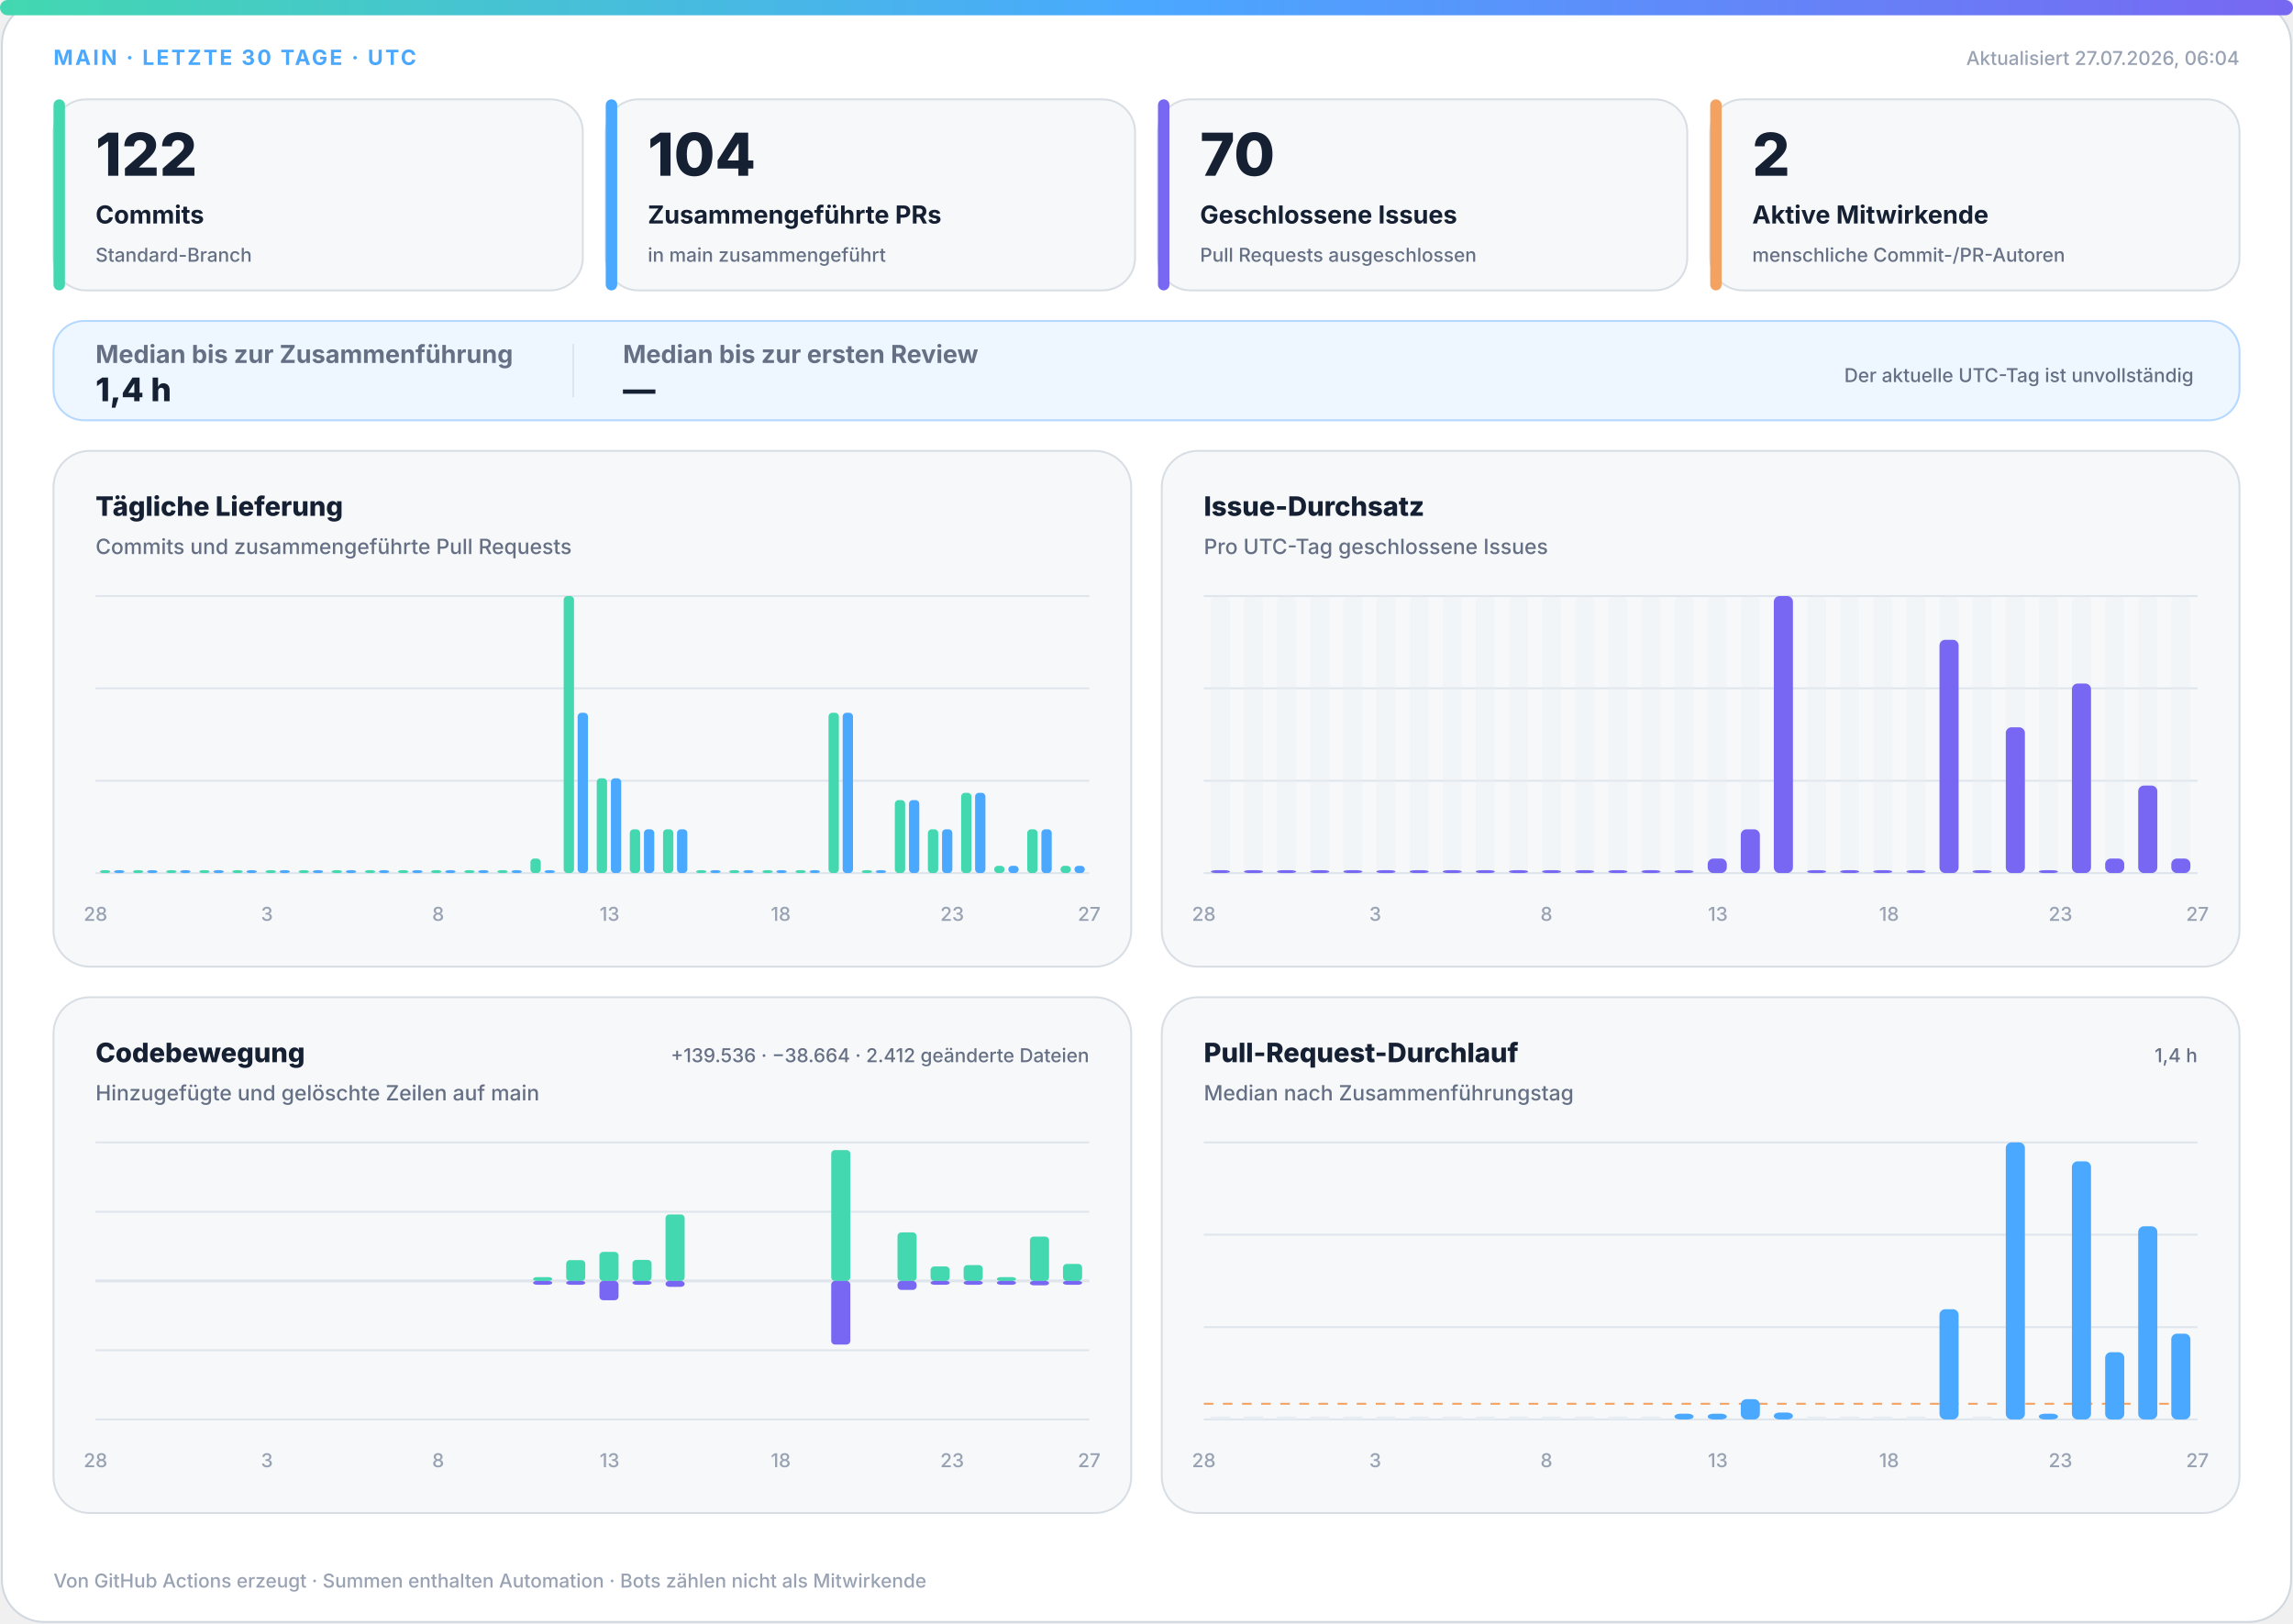
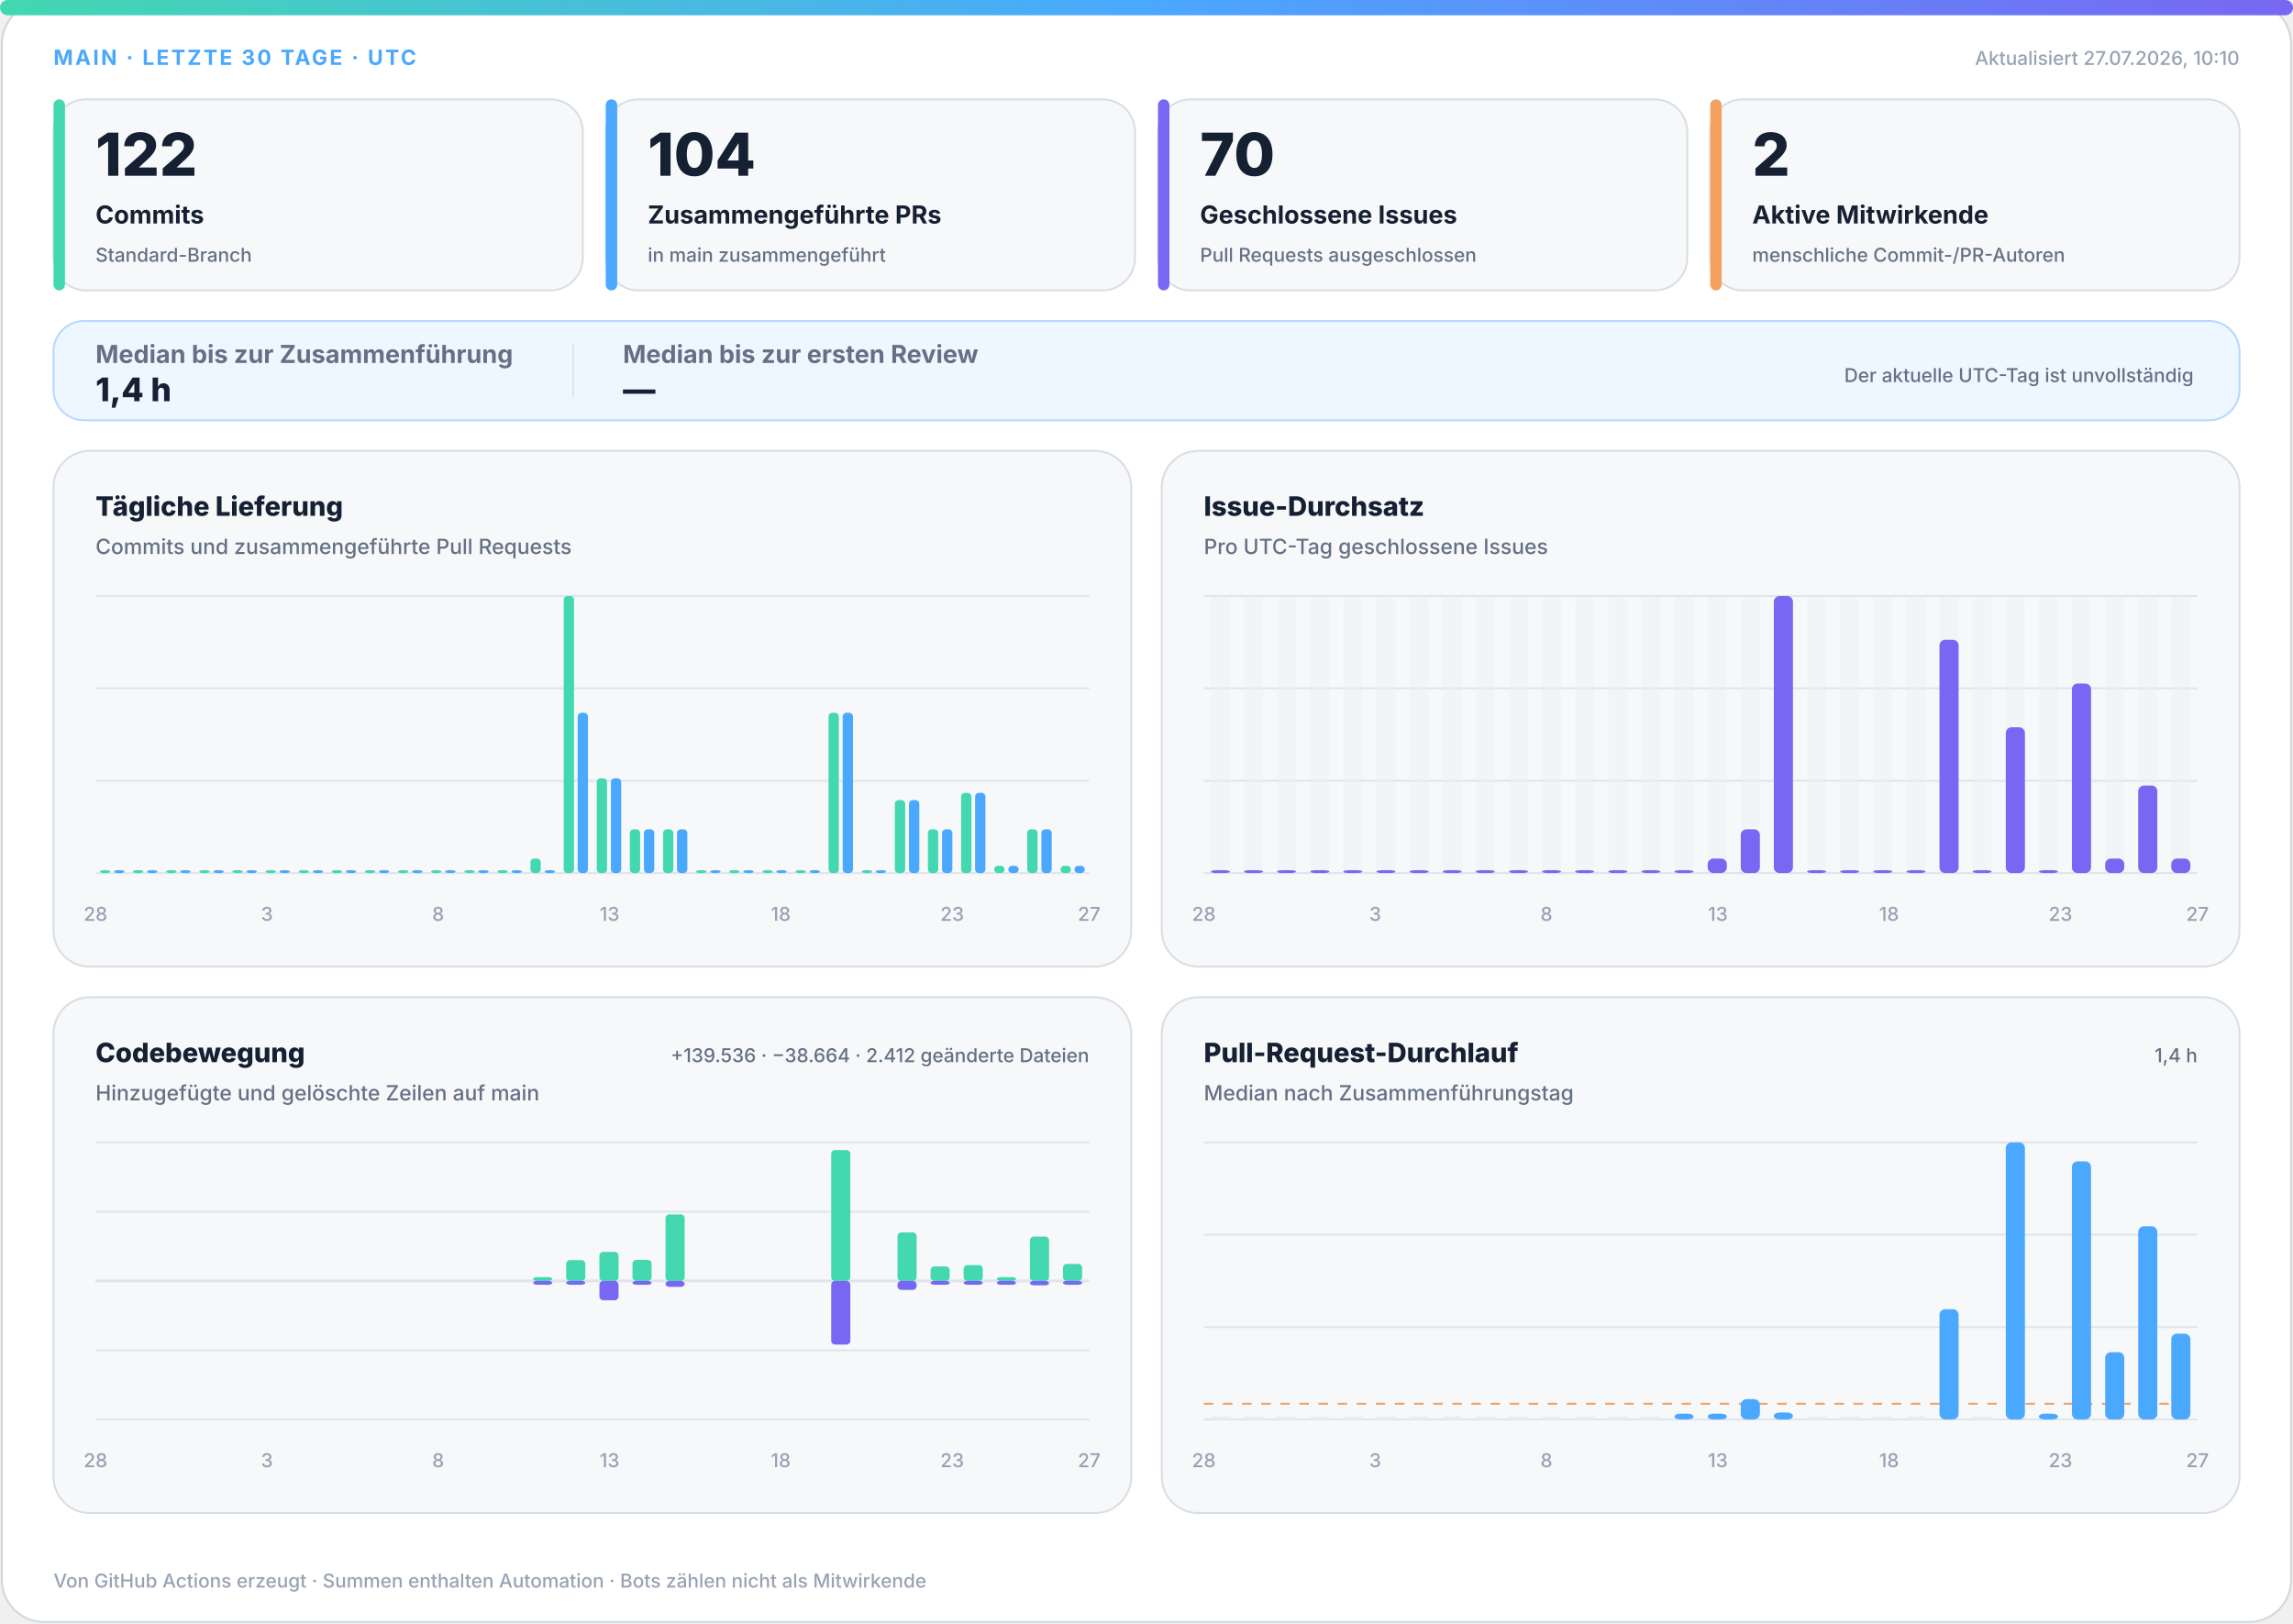
<svg xmlns="http://www.w3.org/2000/svg" width="1200" height="850" viewBox="0 0 1200 850" role="img" aria-labelledby="title desc">
  <defs>
    <linearGradient id="accent" x1="0" y1="0" x2="1" y2="0">
      <stop offset="0%" stop-color="#43d8b0" />
      <stop offset="50%" stop-color="#4aa8ff" />
      <stop offset="100%" stop-color="#7867f2" />
    </linearGradient>
    <linearGradient id="soft" x1="0" y1="0" x2="1" y2="1">
      <stop offset="0%" stop-color="#43d8b0" stop-opacity=".18" />
      <stop offset="100%" stop-color="#7867f2" stop-opacity=".12" />
    </linearGradient>
  </defs>
  <style>
.bg{fill:#fff;stroke:#d0d7de}.surface{fill:#f6f8fa;stroke:#d8dee4}.strong{fill:#eef7ff;stroke:#b6d8ff}.ink{fill:#162033}.muted{fill:#667085}.faint{fill:#98a2b3}.grid{stroke:#dfe5ec}.track{fill:#e7edf3}
.meta{font:750 11px -apple-system,BlinkMacSystemFont,"Segoe UI",sans-serif;letter-spacing:1.1px}.value{font:820 31px -apple-system,BlinkMacSystemFont,"Segoe UI",sans-serif}.label{font:720 13px -apple-system,BlinkMacSystemFont,"Segoe UI",sans-serif}.scope{font:520 10px -apple-system,BlinkMacSystemFont,"Segoe UI",sans-serif}.chart-title{font:760 14px -apple-system,BlinkMacSystemFont,"Segoe UI",sans-serif}.chart-subtitle{font:520 11px -apple-system,BlinkMacSystemFont,"Segoe UI",sans-serif}.small{font:540 10px -apple-system,BlinkMacSystemFont,"Segoe UI",sans-serif}.flow-value{font:780 17px -apple-system,BlinkMacSystemFont,"Segoe UI",sans-serif}
@media(prefers-color-scheme:dark){.bg{fill:#0d1117;stroke:#30363d}.surface{fill:#161b22;stroke:#30363d}.strong{fill:#10263a;stroke:#244d70}.ink{fill:#f0f6fc}.muted{fill:#a7b0bc}.faint{fill:#7d8590}.grid{stroke:#30363d}.track{fill:#27313d}}
</style>
  <rect class="bg" x="1" y="1" width="1198" height="848" rx="22" />
  <rect x="0" y="0" width="1200" height="8" rx="4" fill="url(#accent)" />
  <text class="meta" x="28" y="34" fill="#4aa8ff">MAIN · LETZTE 30 TAGE · UTC</text>
-   <text class="small faint" x="1172" y="34" text-anchor="end">Aktualisiert 27.07.2026, 06:04</text>
+   <text class="small faint" x="1172" y="34" text-anchor="end">Aktualisiert 27.07.2026, 10:10</text>
  <g>
    <rect class="surface" x="28" y="52" width="277" height="100" rx="17" />
    <rect x="28" y="52" width="6" height="100" rx="3" fill="#43d8b0" />
    <text class="value ink" x="50" y="92" style="font-size:31px">122</text>
    <text class="label ink" x="50" y="117" style="font-size:13px">Commits</text>
    <text class="scope muted" x="50" y="137" style="font-size:10px">Standard-Branch</text>
  </g>
  <g>
    <rect class="surface" x="317" y="52" width="277" height="100" rx="17" />
    <rect x="317" y="52" width="6" height="100" rx="3" fill="#4aa8ff" />
    <text class="value ink" x="339" y="92" style="font-size:31px">104</text>
    <text class="label ink" x="339" y="117" style="font-size:13px">Zusammengeführte PRs</text>
    <text class="scope muted" x="339" y="137" style="font-size:10px">in main zusammengeführt</text>
  </g>
  <g>
    <rect class="surface" x="606" y="52" width="277" height="100" rx="17" />
    <rect x="606" y="52" width="6" height="100" rx="3" fill="#7867f2" />
    <text class="value ink" x="628" y="92" style="font-size:31px">70</text>
    <text class="label ink" x="628" y="117" style="font-size:13px">Geschlossene Issues</text>
    <text class="scope muted" x="628" y="137" style="font-size:10px">Pull Requests ausgeschlossen</text>
  </g>
  <g>
    <rect class="surface" x="895" y="52" width="277" height="100" rx="17" />
    <rect x="895" y="52" width="6" height="100" rx="3" fill="#f4a261" />
    <text class="value ink" x="917" y="92" style="font-size:31px">2</text>
    <text class="label ink" x="917" y="117" style="font-size:13px">Aktive Mitwirkende</text>
    <text class="scope muted" x="917" y="137" style="font-size:10px">menschliche Commit-/PR-Autoren</text>
  </g>
  <g>
    <rect class="strong" x="28" y="168" width="1144" height="52" rx="16" fill="url(#soft)" />
    <text class="label muted" x="50" y="190">Median bis zur Zusammenführung</text>
    <text class="flow-value ink" x="50" y="210">1,4 h</text>
    <line class="grid" x1="300" y1="180" x2="300" y2="208" />
    <text class="label muted" x="326" y="190">Median bis zur ersten Review</text>
    <text class="flow-value ink" x="326" y="210">—</text>
    <text class="scope muted" x="1148" y="200" text-anchor="end">Der aktuelle UTC-Tag ist unvollständig</text>
  </g>
  <g>
    <rect class="surface" x="28" y="236" width="564" height="270" rx="19" />
    <text class="chart-title ink" x="50" y="270">Tägliche Lieferung</text>
    <text class="chart-subtitle muted" x="50" y="290">Commits und zusammengeführte Pull Requests</text>
    <line class="grid" x1="50" y1="312.0" x2="570" y2="312.0" />
    <line class="grid" x1="50" y1="360.3" x2="570" y2="360.3" />
    <line class="grid" x1="50" y1="408.7" x2="570" y2="408.7" />
    <line class="grid" x1="50" y1="457.0" x2="570" y2="457.0" />
    <rect x="52.3" y="455.5" width="5.4" height="1.5" rx="2" fill="#43d8b0" />
    <rect x="59.7" y="455.5" width="5.4" height="1.5" rx="2" fill="#4aa8ff" />
    <rect x="69.6" y="455.5" width="5.4" height="1.5" rx="2" fill="#43d8b0" />
    <rect x="77.0" y="455.5" width="5.4" height="1.5" rx="2" fill="#4aa8ff" />
    <rect x="87.0" y="455.5" width="5.4" height="1.5" rx="2" fill="#43d8b0" />
    <rect x="94.3" y="455.5" width="5.4" height="1.5" rx="2" fill="#4aa8ff" />
    <rect x="104.3" y="455.5" width="5.4" height="1.5" rx="2" fill="#43d8b0" />
    <rect x="111.7" y="455.5" width="5.4" height="1.5" rx="2" fill="#4aa8ff" />
    <rect x="121.6" y="455.5" width="5.4" height="1.5" rx="2" fill="#43d8b0" />
    <rect x="129.0" y="455.5" width="5.4" height="1.5" rx="2" fill="#4aa8ff" />
    <rect x="139.0" y="455.5" width="5.4" height="1.5" rx="2" fill="#43d8b0" />
    <rect x="146.3" y="455.5" width="5.4" height="1.5" rx="2" fill="#4aa8ff" />
    <rect x="156.3" y="455.5" width="5.4" height="1.5" rx="2" fill="#43d8b0" />
    <rect x="163.7" y="455.5" width="5.4" height="1.5" rx="2" fill="#4aa8ff" />
    <rect x="173.6" y="455.5" width="5.4" height="1.5" rx="2" fill="#43d8b0" />
    <rect x="181.0" y="455.5" width="5.4" height="1.5" rx="2" fill="#4aa8ff" />
    <rect x="191.0" y="455.5" width="5.4" height="1.5" rx="2" fill="#43d8b0" />
    <rect x="198.3" y="455.5" width="5.4" height="1.5" rx="2" fill="#4aa8ff" />
    <rect x="208.3" y="455.5" width="5.4" height="1.5" rx="2" fill="#43d8b0" />
    <rect x="215.7" y="455.5" width="5.4" height="1.5" rx="2" fill="#4aa8ff" />
    <rect x="225.6" y="455.5" width="5.4" height="1.5" rx="2" fill="#43d8b0" />
    <rect x="233.0" y="455.5" width="5.4" height="1.5" rx="2" fill="#4aa8ff" />
    <rect x="243.0" y="455.5" width="5.4" height="1.5" rx="2" fill="#43d8b0" />
    <rect x="250.3" y="455.5" width="5.4" height="1.5" rx="2" fill="#4aa8ff" />
    <rect x="260.3" y="455.5" width="5.4" height="1.5" rx="2" fill="#43d8b0" />
    <rect x="267.7" y="455.5" width="5.4" height="1.5" rx="2" fill="#4aa8ff" />
    <rect x="277.6" y="449.4" width="5.4" height="7.6" rx="2" fill="#43d8b0" />
    <rect x="285.0" y="455.5" width="5.4" height="1.5" rx="2" fill="#4aa8ff" />
    <rect x="295.0" y="312.0" width="5.4" height="145.0" rx="2" fill="#43d8b0" />
    <rect x="302.3" y="373.1" width="5.4" height="83.9" rx="2" fill="#4aa8ff" />
    <rect x="312.3" y="407.4" width="5.4" height="49.6" rx="2" fill="#43d8b0" />
    <rect x="319.7" y="407.4" width="5.4" height="49.6" rx="2" fill="#4aa8ff" />
    <rect x="329.6" y="434.1" width="5.4" height="22.9" rx="2" fill="#43d8b0" />
    <rect x="337.0" y="434.1" width="5.4" height="22.9" rx="2" fill="#4aa8ff" />
    <rect x="347.0" y="434.1" width="5.4" height="22.9" rx="2" fill="#43d8b0" />
    <rect x="354.3" y="434.1" width="5.4" height="22.9" rx="2" fill="#4aa8ff" />
    <rect x="364.3" y="455.5" width="5.4" height="1.5" rx="2" fill="#43d8b0" />
    <rect x="371.7" y="455.5" width="5.4" height="1.5" rx="2" fill="#4aa8ff" />
    <rect x="381.6" y="455.5" width="5.4" height="1.5" rx="2" fill="#43d8b0" />
    <rect x="389.0" y="455.5" width="5.4" height="1.5" rx="2" fill="#4aa8ff" />
    <rect x="399.0" y="455.5" width="5.4" height="1.5" rx="2" fill="#43d8b0" />
    <rect x="406.3" y="455.5" width="5.4" height="1.5" rx="2" fill="#4aa8ff" />
    <rect x="416.3" y="455.5" width="5.4" height="1.5" rx="2" fill="#43d8b0" />
    <rect x="423.7" y="455.5" width="5.4" height="1.5" rx="2" fill="#4aa8ff" />
    <rect x="433.6" y="373.1" width="5.4" height="83.9" rx="2" fill="#43d8b0" />
    <rect x="441.0" y="373.1" width="5.4" height="83.9" rx="2" fill="#4aa8ff" />
    <rect x="451.0" y="455.5" width="5.4" height="1.5" rx="2" fill="#43d8b0" />
    <rect x="458.3" y="455.5" width="5.4" height="1.5" rx="2" fill="#4aa8ff" />
    <rect x="468.3" y="418.8" width="5.4" height="38.2" rx="2" fill="#43d8b0" />
    <rect x="475.7" y="418.8" width="5.4" height="38.2" rx="2" fill="#4aa8ff" />
    <rect x="485.6" y="434.1" width="5.4" height="22.9" rx="2" fill="#43d8b0" />
    <rect x="493.0" y="434.1" width="5.4" height="22.9" rx="2" fill="#4aa8ff" />
    <rect x="503.0" y="415.0" width="5.4" height="42.0" rx="2" fill="#43d8b0" />
    <rect x="510.3" y="415.0" width="5.4" height="42.0" rx="2" fill="#4aa8ff" />
    <rect x="520.3" y="453.2" width="5.4" height="3.8" rx="2" fill="#43d8b0" />
    <rect x="527.7" y="453.2" width="5.4" height="3.8" rx="2" fill="#4aa8ff" />
    <rect x="537.6" y="434.1" width="5.4" height="22.9" rx="2" fill="#43d8b0" />
    <rect x="545.0" y="434.1" width="5.4" height="22.9" rx="2" fill="#4aa8ff" />
    <rect x="555.0" y="453.2" width="5.4" height="3.8" rx="2" fill="#43d8b0" />
    <rect x="562.3" y="453.2" width="5.4" height="3.8" rx="2" fill="#4aa8ff" />
    <text class="small faint" x="50.0" y="482" text-anchor="middle">28</text>
    <text class="small faint" x="139.7" y="482" text-anchor="middle">3</text>
    <text class="small faint" x="229.3" y="482" text-anchor="middle">8</text>
    <text class="small faint" x="319.0" y="482" text-anchor="middle">13</text>
    <text class="small faint" x="408.6" y="482" text-anchor="middle">18</text>
    <text class="small faint" x="498.3" y="482" text-anchor="middle">23</text>
    <text class="small faint" x="570.0" y="482" text-anchor="middle">27</text>
  </g>
  <g>
    <rect class="surface" x="608" y="236" width="564" height="270" rx="19" />
    <text class="chart-title ink" x="630" y="270">Issue-Durchsatz</text>
    <text class="chart-subtitle muted" x="630" y="290">Pro UTC-Tag geschlossene Issues</text>
    <line class="grid" x1="630" y1="312.0" x2="1150" y2="312.0" />
    <line class="grid" x1="630" y1="360.3" x2="1150" y2="360.3" />
    <line class="grid" x1="630" y1="408.7" x2="1150" y2="408.7" />
    <line class="grid" x1="630" y1="457.0" x2="1150" y2="457.0" />
    <g>
      <rect class="track" x="633.7" y="312" width="10.0" height="145" rx="3" opacity=".3" />
      <rect x="633.7" y="455.5" width="10.0" height="1.5" rx="3" fill="#7867f2" />
    </g>
    <g>
      <rect class="track" x="651.0" y="312" width="10.0" height="145" rx="3" opacity=".3" />
      <rect x="651.0" y="455.5" width="10.0" height="1.5" rx="3" fill="#7867f2" />
    </g>
    <g>
      <rect class="track" x="668.3" y="312" width="10.0" height="145" rx="3" opacity=".3" />
      <rect x="668.3" y="455.5" width="10.0" height="1.5" rx="3" fill="#7867f2" />
    </g>
    <g>
      <rect class="track" x="685.7" y="312" width="10.0" height="145" rx="3" opacity=".3" />
      <rect x="685.7" y="455.5" width="10.0" height="1.5" rx="3" fill="#7867f2" />
    </g>
    <g>
      <rect class="track" x="703.0" y="312" width="10.0" height="145" rx="3" opacity=".3" />
      <rect x="703.0" y="455.5" width="10.0" height="1.5" rx="3" fill="#7867f2" />
    </g>
    <g>
      <rect class="track" x="720.3" y="312" width="10.0" height="145" rx="3" opacity=".3" />
      <rect x="720.3" y="455.5" width="10.0" height="1.5" rx="3" fill="#7867f2" />
    </g>
    <g>
      <rect class="track" x="737.7" y="312" width="10.0" height="145" rx="3" opacity=".3" />
      <rect x="737.7" y="455.5" width="10.0" height="1.5" rx="3" fill="#7867f2" />
    </g>
    <g>
      <rect class="track" x="755.0" y="312" width="10.0" height="145" rx="3" opacity=".3" />
      <rect x="755.0" y="455.5" width="10.0" height="1.5" rx="3" fill="#7867f2" />
    </g>
    <g>
      <rect class="track" x="772.3" y="312" width="10.0" height="145" rx="3" opacity=".3" />
      <rect x="772.3" y="455.5" width="10.0" height="1.5" rx="3" fill="#7867f2" />
    </g>
    <g>
      <rect class="track" x="789.7" y="312" width="10.0" height="145" rx="3" opacity=".3" />
      <rect x="789.7" y="455.5" width="10.0" height="1.5" rx="3" fill="#7867f2" />
    </g>
    <g>
      <rect class="track" x="807.0" y="312" width="10.0" height="145" rx="3" opacity=".3" />
      <rect x="807.0" y="455.5" width="10.0" height="1.5" rx="3" fill="#7867f2" />
    </g>
    <g>
      <rect class="track" x="824.3" y="312" width="10.0" height="145" rx="3" opacity=".3" />
      <rect x="824.3" y="455.5" width="10.0" height="1.5" rx="3" fill="#7867f2" />
    </g>
    <g>
      <rect class="track" x="841.7" y="312" width="10.0" height="145" rx="3" opacity=".3" />
      <rect x="841.7" y="455.5" width="10.0" height="1.5" rx="3" fill="#7867f2" />
    </g>
    <g>
      <rect class="track" x="859.0" y="312" width="10.0" height="145" rx="3" opacity=".3" />
      <rect x="859.0" y="455.5" width="10.0" height="1.5" rx="3" fill="#7867f2" />
    </g>
    <g>
      <rect class="track" x="876.3" y="312" width="10.0" height="145" rx="3" opacity=".3" />
      <rect x="876.3" y="455.5" width="10.0" height="1.5" rx="3" fill="#7867f2" />
    </g>
    <g>
      <rect class="track" x="893.7" y="312" width="10.0" height="145" rx="3" opacity=".3" />
      <rect x="893.7" y="449.4" width="10.0" height="7.6" rx="3" fill="#7867f2" />
    </g>
    <g>
      <rect class="track" x="911.0" y="312" width="10.0" height="145" rx="3" opacity=".3" />
      <rect x="911.0" y="434.1" width="10.0" height="22.9" rx="3" fill="#7867f2" />
    </g>
    <g>
      <rect class="track" x="928.3" y="312" width="10.0" height="145" rx="3" opacity=".3" />
      <rect x="928.3" y="312.0" width="10.0" height="145.0" rx="3" fill="#7867f2" />
    </g>
    <g>
      <rect class="track" x="945.7" y="312" width="10.0" height="145" rx="3" opacity=".3" />
      <rect x="945.7" y="455.5" width="10.0" height="1.5" rx="3" fill="#7867f2" />
    </g>
    <g>
      <rect class="track" x="963.0" y="312" width="10.0" height="145" rx="3" opacity=".3" />
      <rect x="963.0" y="455.5" width="10.0" height="1.5" rx="3" fill="#7867f2" />
    </g>
    <g>
      <rect class="track" x="980.3" y="312" width="10.0" height="145" rx="3" opacity=".3" />
      <rect x="980.3" y="455.5" width="10.0" height="1.5" rx="3" fill="#7867f2" />
    </g>
    <g>
      <rect class="track" x="997.7" y="312" width="10.0" height="145" rx="3" opacity=".3" />
      <rect x="997.7" y="455.5" width="10.0" height="1.5" rx="3" fill="#7867f2" />
    </g>
    <g>
      <rect class="track" x="1015.0" y="312" width="10.0" height="145" rx="3" opacity=".3" />
      <rect x="1015.0" y="334.9" width="10.0" height="122.1" rx="3" fill="#7867f2" />
    </g>
    <g>
      <rect class="track" x="1032.3" y="312" width="10.0" height="145" rx="3" opacity=".3" />
      <rect x="1032.3" y="455.5" width="10.0" height="1.5" rx="3" fill="#7867f2" />
    </g>
    <g>
      <rect class="track" x="1049.7" y="312" width="10.0" height="145" rx="3" opacity=".3" />
      <rect x="1049.7" y="380.7" width="10.0" height="76.3" rx="3" fill="#7867f2" />
    </g>
    <g>
      <rect class="track" x="1067.0" y="312" width="10.0" height="145" rx="3" opacity=".3" />
      <rect x="1067.0" y="455.5" width="10.0" height="1.5" rx="3" fill="#7867f2" />
    </g>
    <g>
      <rect class="track" x="1084.3" y="312" width="10.0" height="145" rx="3" opacity=".3" />
      <rect x="1084.3" y="357.8" width="10.0" height="99.2" rx="3" fill="#7867f2" />
    </g>
    <g>
      <rect class="track" x="1101.7" y="312" width="10.0" height="145" rx="3" opacity=".3" />
      <rect x="1101.7" y="449.4" width="10.0" height="7.6" rx="3" fill="#7867f2" />
    </g>
    <g>
      <rect class="track" x="1119.0" y="312" width="10.0" height="145" rx="3" opacity=".3" />
      <rect x="1119.0" y="411.2" width="10.0" height="45.8" rx="3" fill="#7867f2" />
    </g>
    <g>
      <rect class="track" x="1136.3" y="312" width="10.0" height="145" rx="3" opacity=".3" />
      <rect x="1136.3" y="449.4" width="10.0" height="7.6" rx="3" fill="#7867f2" />
    </g>
    <text class="small faint" x="630.0" y="482" text-anchor="middle">28</text>
    <text class="small faint" x="719.7" y="482" text-anchor="middle">3</text>
    <text class="small faint" x="809.3" y="482" text-anchor="middle">8</text>
    <text class="small faint" x="899.0" y="482" text-anchor="middle">13</text>
    <text class="small faint" x="988.6" y="482" text-anchor="middle">18</text>
    <text class="small faint" x="1078.3" y="482" text-anchor="middle">23</text>
    <text class="small faint" x="1150.0" y="482" text-anchor="middle">27</text>
  </g>
  <g>
    <rect class="surface" x="28" y="522" width="564" height="270" rx="19" />
    <text class="chart-title ink" x="50" y="556">Codebewegung</text>
    <text class="chart-subtitle muted" x="50" y="576">Hinzugefügte und gelöschte Zeilen auf main</text>
    <text class="small muted" x="570" y="556" text-anchor="end">+139.536 · −38.664 · 2.412 geänderte Dateien</text>
    <line class="grid" x1="50" y1="598.0" x2="570" y2="598.0" />
    <line class="grid" x1="50" y1="634.3" x2="570" y2="634.3" />
    <line class="grid" x1="50" y1="670.5" x2="570" y2="670.5" />
    <line class="grid" x1="50" y1="706.8" x2="570" y2="706.8" />
    <line class="grid" x1="50" y1="743.0" x2="570" y2="743.0" />
    <line class="grid" x1="50" y1="670.5" x2="570" y2="670.5" stroke-width="1.5" />
    <rect x="53.7" y="670.5" width="10.0" height="0.0" rx="2" fill="#43d8b0" />
    <rect x="53.7" y="670.5" width="10.0" height="0.0" rx="2" fill="#7867f2" />
    <rect x="71.0" y="670.5" width="10.0" height="0.0" rx="2" fill="#43d8b0" />
    <rect x="71.0" y="670.5" width="10.0" height="0.0" rx="2" fill="#7867f2" />
    <rect x="88.3" y="670.5" width="10.0" height="0.0" rx="2" fill="#43d8b0" />
    <rect x="88.3" y="670.5" width="10.0" height="0.0" rx="2" fill="#7867f2" />
    <rect x="105.7" y="670.5" width="10.0" height="0.0" rx="2" fill="#43d8b0" />
    <rect x="105.7" y="670.5" width="10.0" height="0.0" rx="2" fill="#7867f2" />
    <rect x="123.0" y="670.5" width="10.0" height="0.0" rx="2" fill="#43d8b0" />
    <rect x="123.0" y="670.5" width="10.0" height="0.0" rx="2" fill="#7867f2" />
    <rect x="140.3" y="670.5" width="10.0" height="0.0" rx="2" fill="#43d8b0" />
    <rect x="140.3" y="670.5" width="10.0" height="0.0" rx="2" fill="#7867f2" />
    <rect x="157.7" y="670.5" width="10.0" height="0.0" rx="2" fill="#43d8b0" />
    <rect x="157.7" y="670.5" width="10.0" height="0.0" rx="2" fill="#7867f2" />
    <rect x="175.0" y="670.5" width="10.0" height="0.0" rx="2" fill="#43d8b0" />
    <rect x="175.0" y="670.5" width="10.0" height="0.0" rx="2" fill="#7867f2" />
    <rect x="192.3" y="670.5" width="10.0" height="0.0" rx="2" fill="#43d8b0" />
    <rect x="192.3" y="670.5" width="10.0" height="0.0" rx="2" fill="#7867f2" />
    <rect x="209.7" y="670.5" width="10.0" height="0.0" rx="2" fill="#43d8b0" />
    <rect x="209.7" y="670.5" width="10.0" height="0.0" rx="2" fill="#7867f2" />
    <rect x="227.0" y="670.5" width="10.0" height="0.0" rx="2" fill="#43d8b0" />
    <rect x="227.0" y="670.5" width="10.0" height="0.0" rx="2" fill="#7867f2" />
    <rect x="244.3" y="670.5" width="10.0" height="0.0" rx="2" fill="#43d8b0" />
    <rect x="244.3" y="670.5" width="10.0" height="0.0" rx="2" fill="#7867f2" />
    <rect x="261.7" y="670.5" width="10.0" height="0.0" rx="2" fill="#43d8b0" />
    <rect x="261.7" y="670.5" width="10.0" height="0.0" rx="2" fill="#7867f2" />
    <rect x="279.0" y="668.5" width="10.0" height="2.0" rx="2" fill="#43d8b0" />
    <rect x="279.0" y="670.5" width="10.0" height="2.0" rx="2" fill="#7867f2" />
    <rect x="296.3" y="659.6" width="10.0" height="10.9" rx="2" fill="#43d8b0" />
    <rect x="296.3" y="670.5" width="10.0" height="2.0" rx="2" fill="#7867f2" />
    <rect x="313.7" y="655.3" width="10.0" height="15.2" rx="2" fill="#43d8b0" />
    <rect x="313.7" y="670.5" width="10.0" height="10.1" rx="2" fill="#7867f2" />
    <rect x="331.0" y="659.5" width="10.0" height="11.0" rx="2" fill="#43d8b0" />
    <rect x="331.0" y="670.5" width="10.0" height="2.0" rx="2" fill="#7867f2" />
    <rect x="348.3" y="635.7" width="10.0" height="34.8" rx="2" fill="#43d8b0" />
    <rect x="348.3" y="670.5" width="10.0" height="3.1" rx="2" fill="#7867f2" />
    <rect x="365.7" y="670.5" width="10.0" height="0.0" rx="2" fill="#43d8b0" />
    <rect x="365.7" y="670.5" width="10.0" height="0.0" rx="2" fill="#7867f2" />
    <rect x="383.0" y="670.5" width="10.0" height="0.0" rx="2" fill="#43d8b0" />
    <rect x="383.0" y="670.5" width="10.0" height="0.0" rx="2" fill="#7867f2" />
    <rect x="400.3" y="670.5" width="10.0" height="0.0" rx="2" fill="#43d8b0" />
    <rect x="400.3" y="670.5" width="10.0" height="0.0" rx="2" fill="#7867f2" />
    <rect x="417.7" y="670.5" width="10.0" height="0.0" rx="2" fill="#43d8b0" />
    <rect x="417.7" y="670.5" width="10.0" height="0.0" rx="2" fill="#7867f2" />
    <rect x="435.0" y="602.0" width="10.0" height="68.5" rx="2" fill="#43d8b0" />
    <rect x="435.0" y="670.5" width="10.0" height="33.3" rx="2" fill="#7867f2" />
    <rect x="452.3" y="670.5" width="10.0" height="0.0" rx="2" fill="#43d8b0" />
    <rect x="452.3" y="670.5" width="10.0" height="0.0" rx="2" fill="#7867f2" />
    <rect x="469.7" y="645.1" width="10.0" height="25.4" rx="2" fill="#43d8b0" />
    <rect x="469.7" y="670.5" width="10.0" height="4.7" rx="2" fill="#7867f2" />
    <rect x="487.0" y="662.9" width="10.0" height="7.6" rx="2" fill="#43d8b0" />
    <rect x="487.0" y="670.5" width="10.0" height="2.0" rx="2" fill="#7867f2" />
    <rect x="504.3" y="662.2" width="10.0" height="8.3" rx="2" fill="#43d8b0" />
    <rect x="504.3" y="670.5" width="10.0" height="2.0" rx="2" fill="#7867f2" />
    <rect x="521.7" y="668.5" width="10.0" height="2.0" rx="2" fill="#43d8b0" />
    <rect x="521.7" y="670.5" width="10.0" height="2.0" rx="2" fill="#7867f2" />
    <rect x="539.0" y="647.3" width="10.0" height="23.2" rx="2" fill="#43d8b0" />
    <rect x="539.0" y="670.5" width="10.0" height="2.3" rx="2" fill="#7867f2" />
    <rect x="556.3" y="661.6" width="10.0" height="8.9" rx="2" fill="#43d8b0" />
    <rect x="556.3" y="670.5" width="10.0" height="2.0" rx="2" fill="#7867f2" />
    <text class="small faint" x="50.0" y="768" text-anchor="middle">28</text>
    <text class="small faint" x="139.7" y="768" text-anchor="middle">3</text>
    <text class="small faint" x="229.3" y="768" text-anchor="middle">8</text>
    <text class="small faint" x="319.0" y="768" text-anchor="middle">13</text>
    <text class="small faint" x="408.6" y="768" text-anchor="middle">18</text>
    <text class="small faint" x="498.3" y="768" text-anchor="middle">23</text>
    <text class="small faint" x="570.0" y="768" text-anchor="middle">27</text>
  </g>
  <g>
    <rect class="surface" x="608" y="522" width="564" height="270" rx="19" />
    <text class="chart-title ink" x="630" y="556">Pull-Request-Durchlauf</text>
    <text class="chart-subtitle muted" x="630" y="576">Median nach Zusammenführungstag</text>
    <text class="small muted" x="1150" y="556" text-anchor="end">1,4 h</text>
    <line class="grid" x1="630" y1="598.0" x2="1150" y2="598.0" />
    <line class="grid" x1="630" y1="646.3" x2="1150" y2="646.3" />
    <line class="grid" x1="630" y1="694.7" x2="1150" y2="694.7" />
    <line class="grid" x1="630" y1="743.0" x2="1150" y2="743.0" />
    <line x1="630" y1="734.8" x2="1150" y2="734.8" stroke="#f4a261" stroke-dasharray="5 5" />
    <rect class="track" x="633.7" y="741.5" width="10.0" height="1.5" />
    <rect class="track" x="651.0" y="741.5" width="10.0" height="1.5" />
    <rect class="track" x="668.3" y="741.5" width="10.0" height="1.5" />
    <rect class="track" x="685.7" y="741.5" width="10.0" height="1.5" />
    <rect class="track" x="703.0" y="741.5" width="10.0" height="1.5" />
    <rect class="track" x="720.3" y="741.5" width="10.0" height="1.5" />
    <rect class="track" x="737.7" y="741.5" width="10.0" height="1.5" />
    <rect class="track" x="755.0" y="741.5" width="10.0" height="1.5" />
    <rect class="track" x="772.3" y="741.5" width="10.0" height="1.5" />
    <rect class="track" x="789.7" y="741.5" width="10.0" height="1.5" />
    <rect class="track" x="807.0" y="741.5" width="10.0" height="1.5" />
    <rect class="track" x="824.3" y="741.5" width="10.0" height="1.5" />
    <rect class="track" x="841.7" y="741.5" width="10.0" height="1.5" />
    <rect class="track" x="859.0" y="741.5" width="10.0" height="1.5" />
    <rect x="876.3" y="740.0" width="10.0" height="3.0" rx="3" fill="#4aa8ff" />
    <rect x="893.7" y="740.0" width="10.0" height="3.0" rx="3" fill="#4aa8ff" />
    <rect x="911.0" y="732.4" width="10.0" height="10.6" rx="3" fill="#4aa8ff" />
    <rect x="928.3" y="739.4" width="10.0" height="3.6" rx="3" fill="#4aa8ff" />
    <rect class="track" x="945.7" y="741.5" width="10.0" height="1.5" />
    <rect class="track" x="963.0" y="741.5" width="10.0" height="1.5" />
    <rect class="track" x="980.3" y="741.5" width="10.0" height="1.5" />
    <rect class="track" x="997.7" y="741.5" width="10.0" height="1.5" />
    <rect x="1015.0" y="685.3" width="10.0" height="57.7" rx="3" fill="#4aa8ff" />
    <rect class="track" x="1032.3" y="741.5" width="10.0" height="1.5" />
    <rect x="1049.7" y="598.0" width="10.0" height="145.0" rx="3" fill="#4aa8ff" />
    <rect x="1067.0" y="740.0" width="10.0" height="3.0" rx="3" fill="#4aa8ff" />
    <rect x="1084.3" y="607.9" width="10.0" height="135.1" rx="3" fill="#4aa8ff" />
    <rect x="1101.7" y="707.8" width="10.0" height="35.2" rx="3" fill="#4aa8ff" />
    <rect x="1119.0" y="641.9" width="10.0" height="101.1" rx="3" fill="#4aa8ff" />
    <rect x="1136.3" y="698.1" width="10.0" height="44.9" rx="3" fill="#4aa8ff" />
    <text class="small faint" x="630.0" y="768" text-anchor="middle">28</text>
    <text class="small faint" x="719.7" y="768" text-anchor="middle">3</text>
    <text class="small faint" x="809.3" y="768" text-anchor="middle">8</text>
    <text class="small faint" x="899.0" y="768" text-anchor="middle">13</text>
    <text class="small faint" x="988.6" y="768" text-anchor="middle">18</text>
    <text class="small faint" x="1078.3" y="768" text-anchor="middle">23</text>
    <text class="small faint" x="1150.0" y="768" text-anchor="middle">27</text>
  </g>
  <text class="small faint" x="28" y="831">Von GitHub Actions erzeugt · Summen enthalten Automation · Bots zählen nicht als Mitwirkende</text>
</svg>
